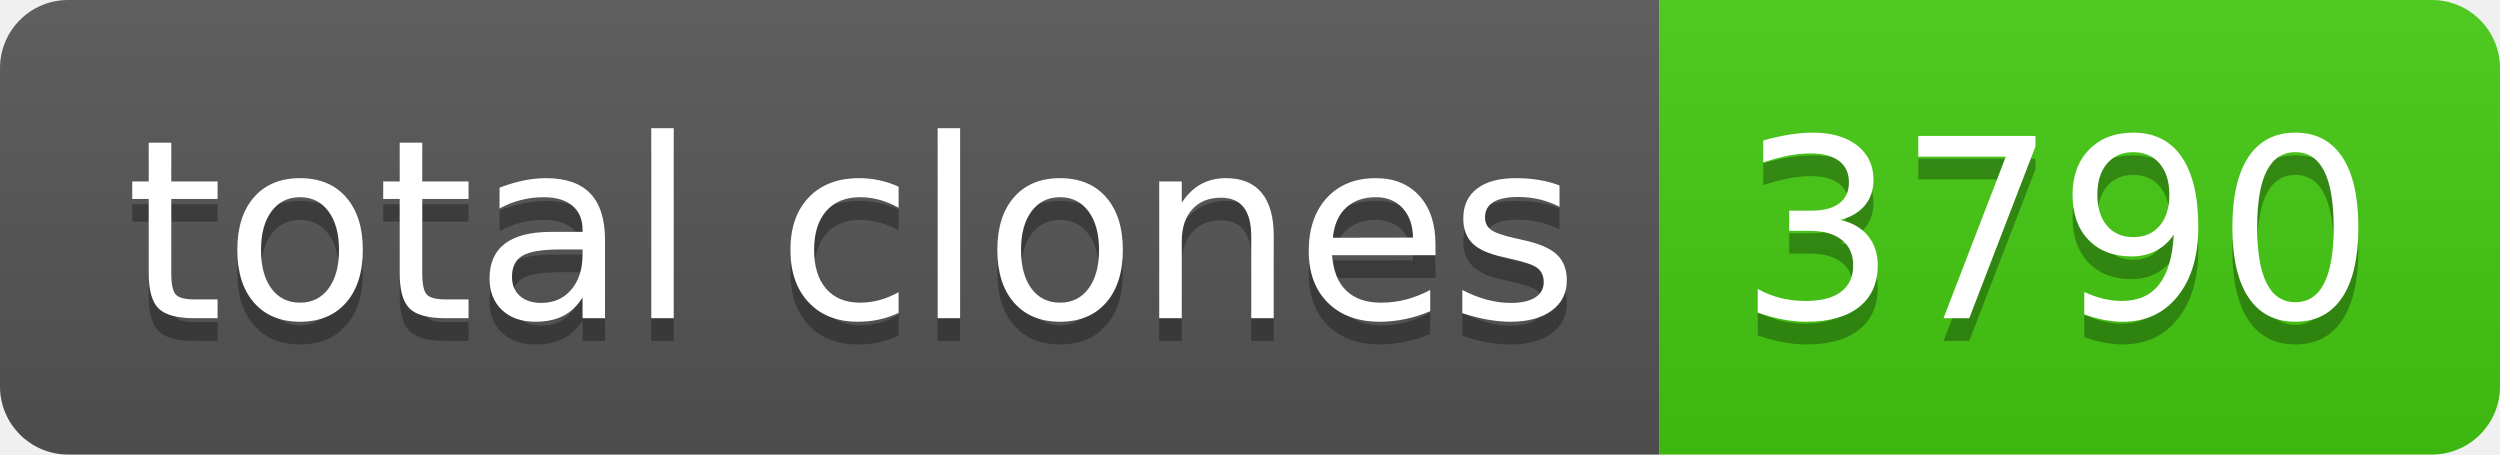
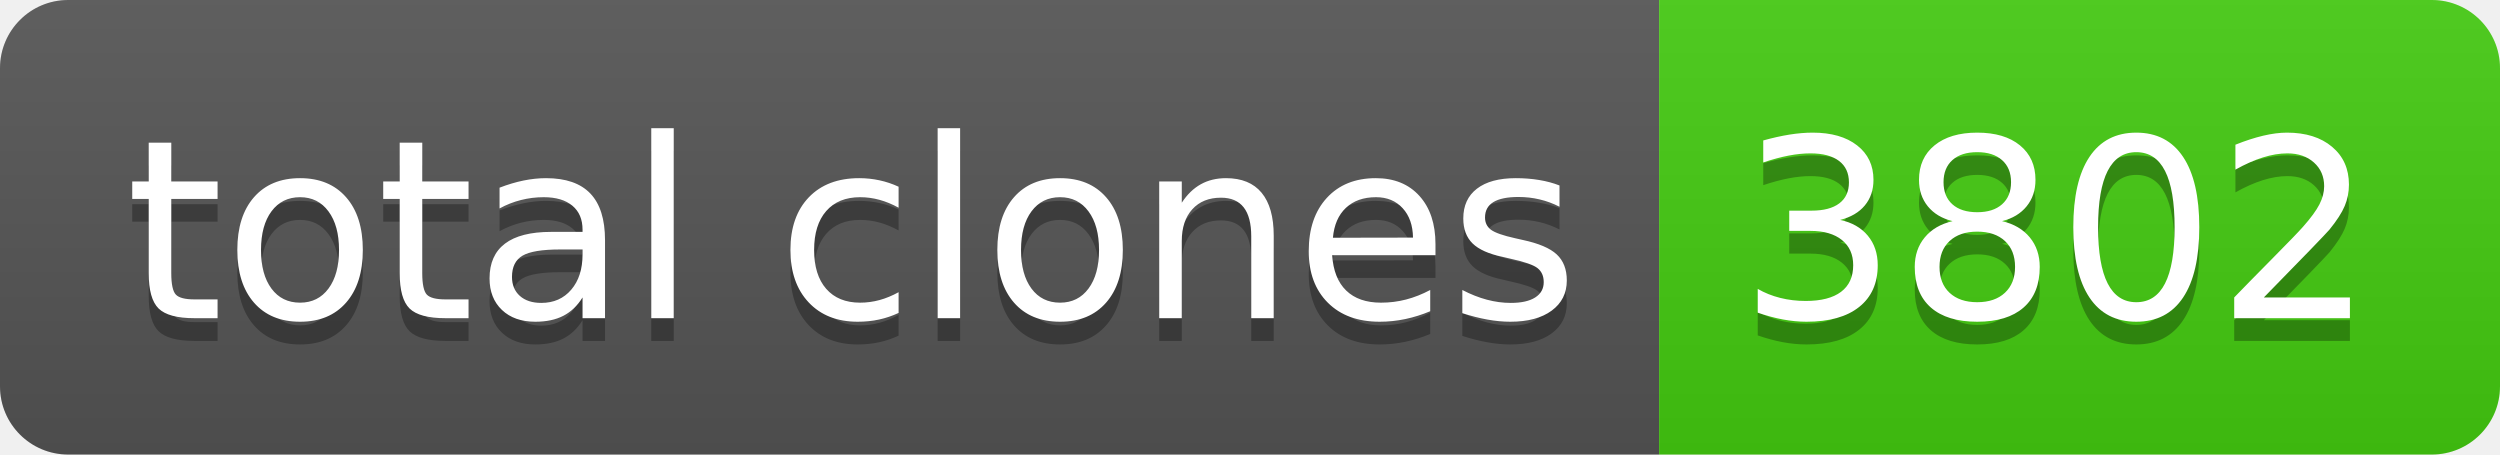
- <svg xmlns="http://www.w3.org/2000/svg" width="110" height="20" role="img" aria-label="total clones: 3790">
+ <svg xmlns="http://www.w3.org/2000/svg" width="110" height="20" role="img" aria-label="total clones: 3802">
  <linearGradient id="s" x2="0" y2="100%">
    <stop offset="0" stop-color="#bbb" stop-opacity=".1" />
    <stop offset="1" stop-opacity=".1" />
  </linearGradient>
  <clipPath id="r">
    <rect width="110" height="20" rx="3" fill="#fff" />
  </clipPath>
  <g clip-path="url(#r)">
    <rect width="73" height="20" fill="#555" />
    <rect x="73" width="37" height="20" fill="#4c1" />
    <rect width="110" height="20" fill="url(#s)" />
  </g>
  <g fill="#fff" text-anchor="middle" font-family="Verdana,Geneva,DejaVu Sans,sans-serif" text-rendering="geometricPrecision" font-size="110">
    <text aria-hidden="true" x="375" y="150" fill="#010101" fill-opacity=".3" transform="scale(.1)" textLength="630">total clones</text>
    <text x="375" y="140" transform="scale(.1)" fill="#fff" textLength="630">total clones</text>
-     <text aria-hidden="true" x="905" y="150" fill="#010101" fill-opacity=".3" transform="scale(.1)" textLength="270">3790</text>
-     <text x="905" y="140" transform="scale(.1)" fill="#fff" textLength="270">3790</text>
+     <text aria-hidden="true" x="905" y="150" fill="#010101" fill-opacity=".3" transform="scale(.1)" textLength="270">3802</text>
+     <text x="905" y="140" transform="scale(.1)" fill="#fff" textLength="270">3802</text>
  </g>
</svg>
